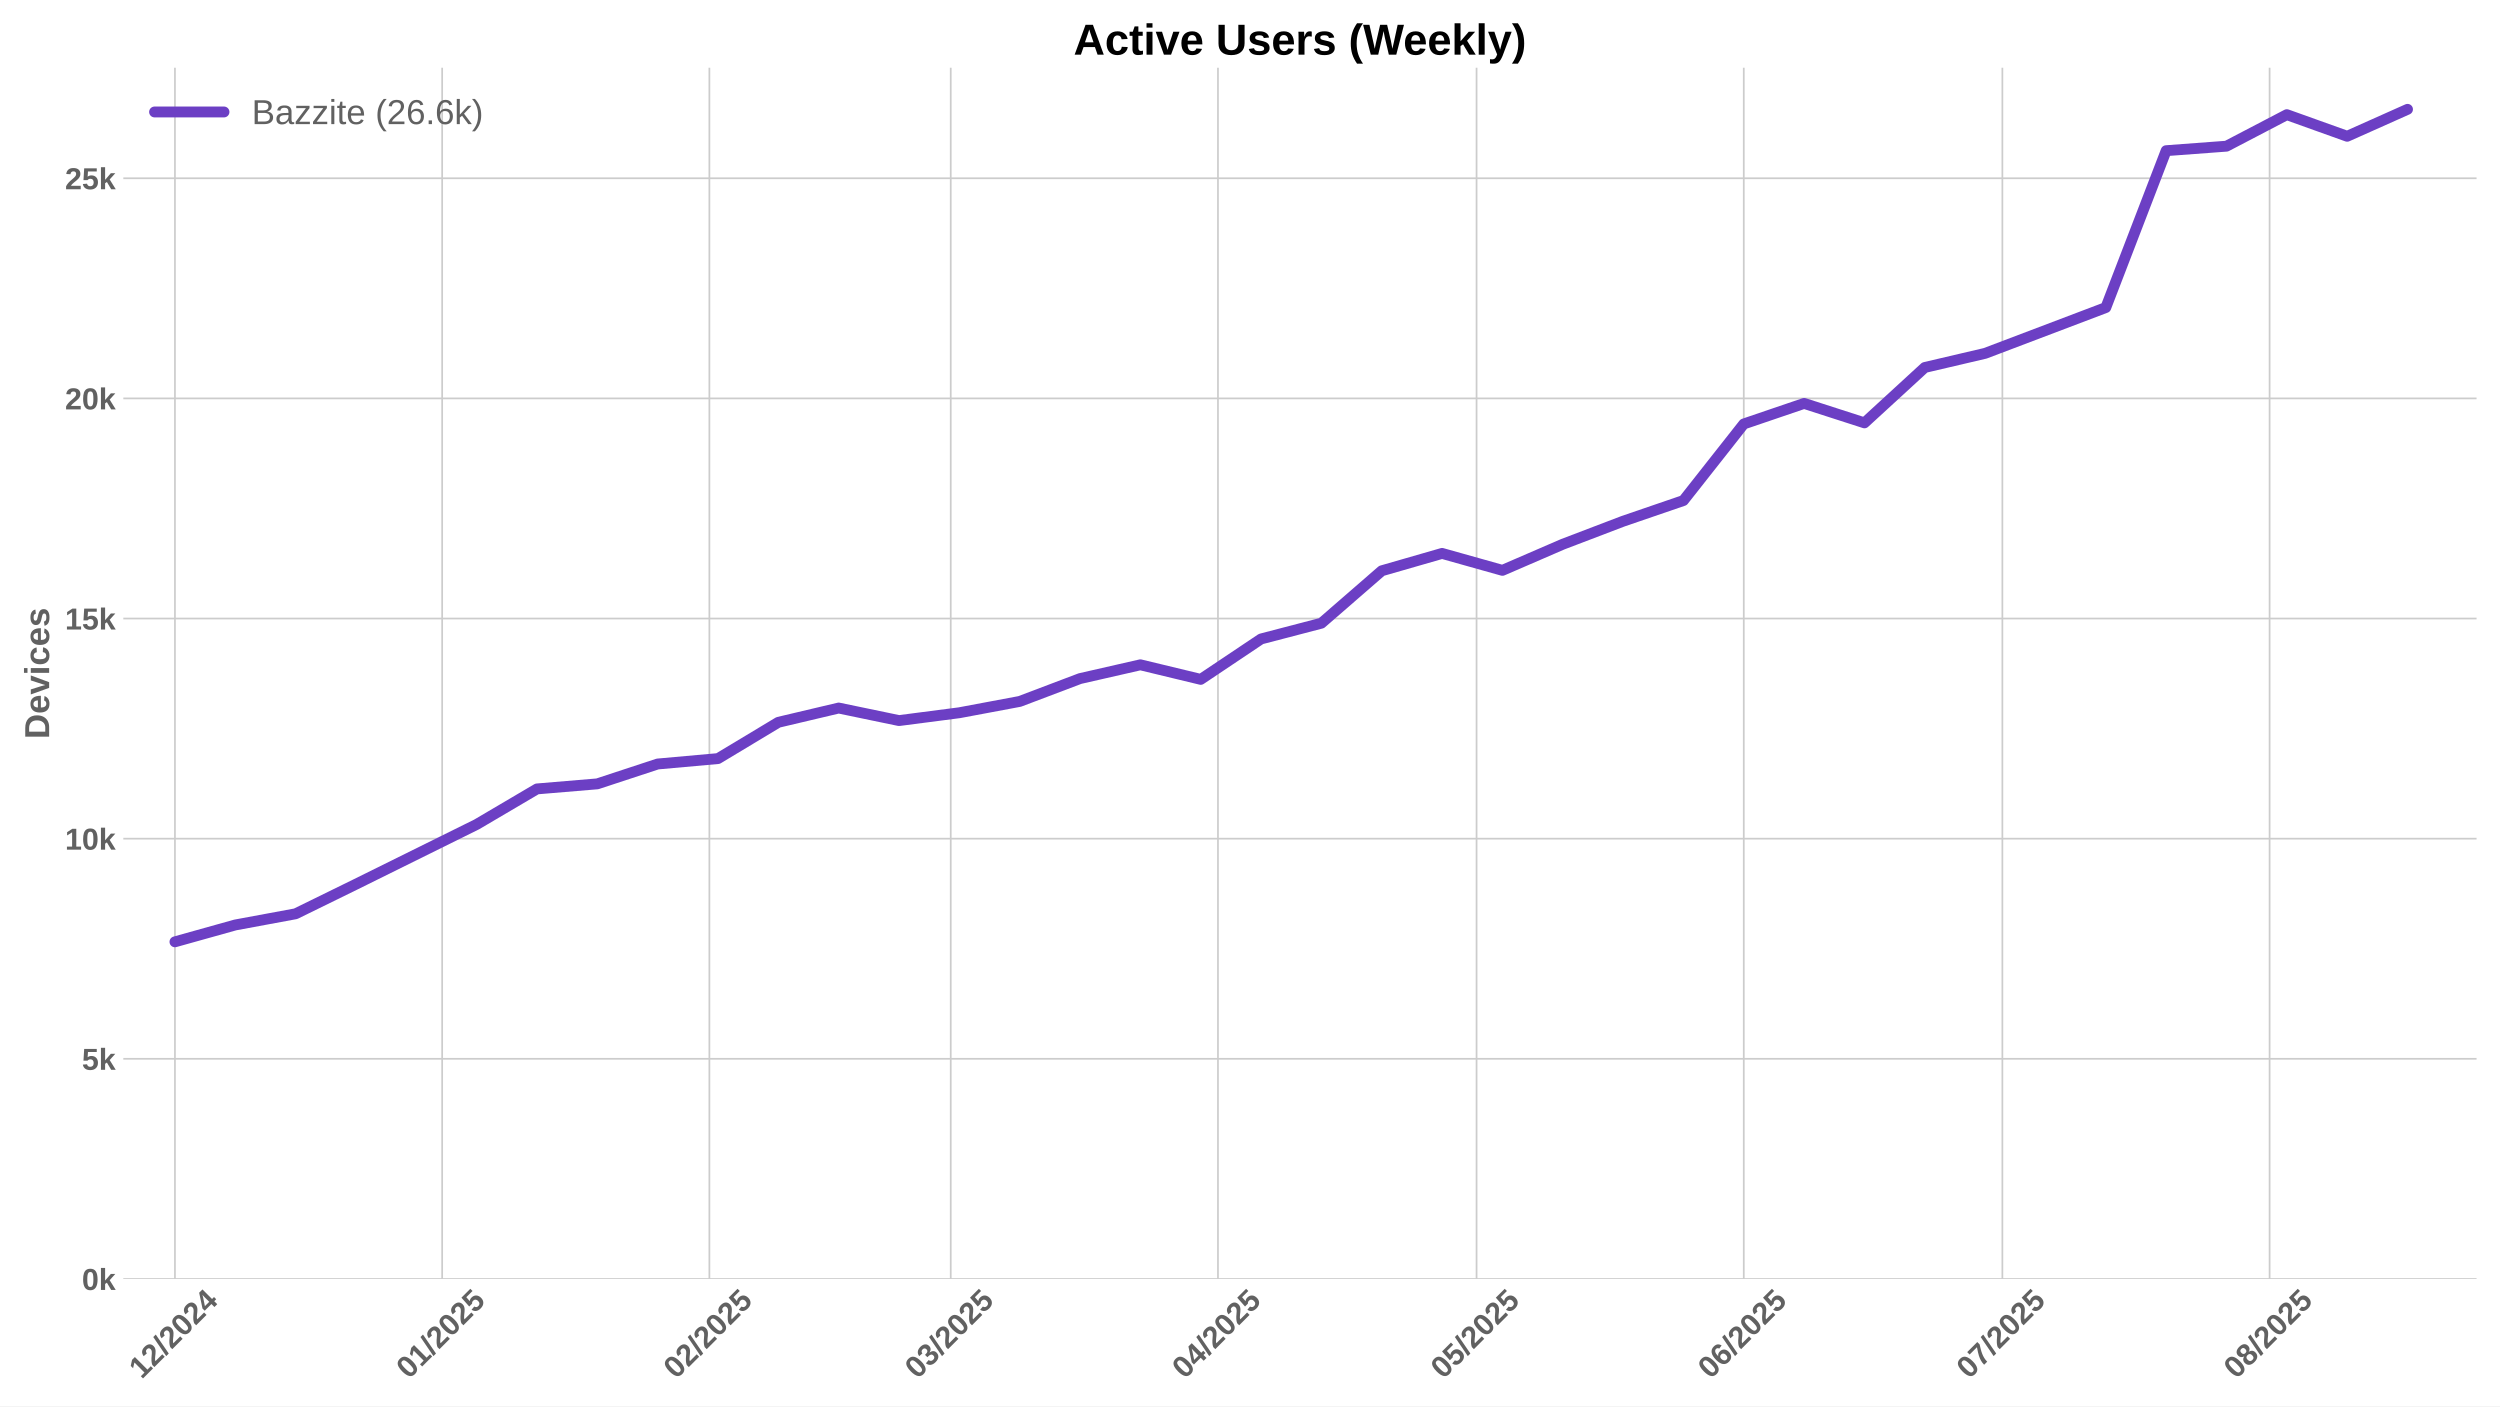
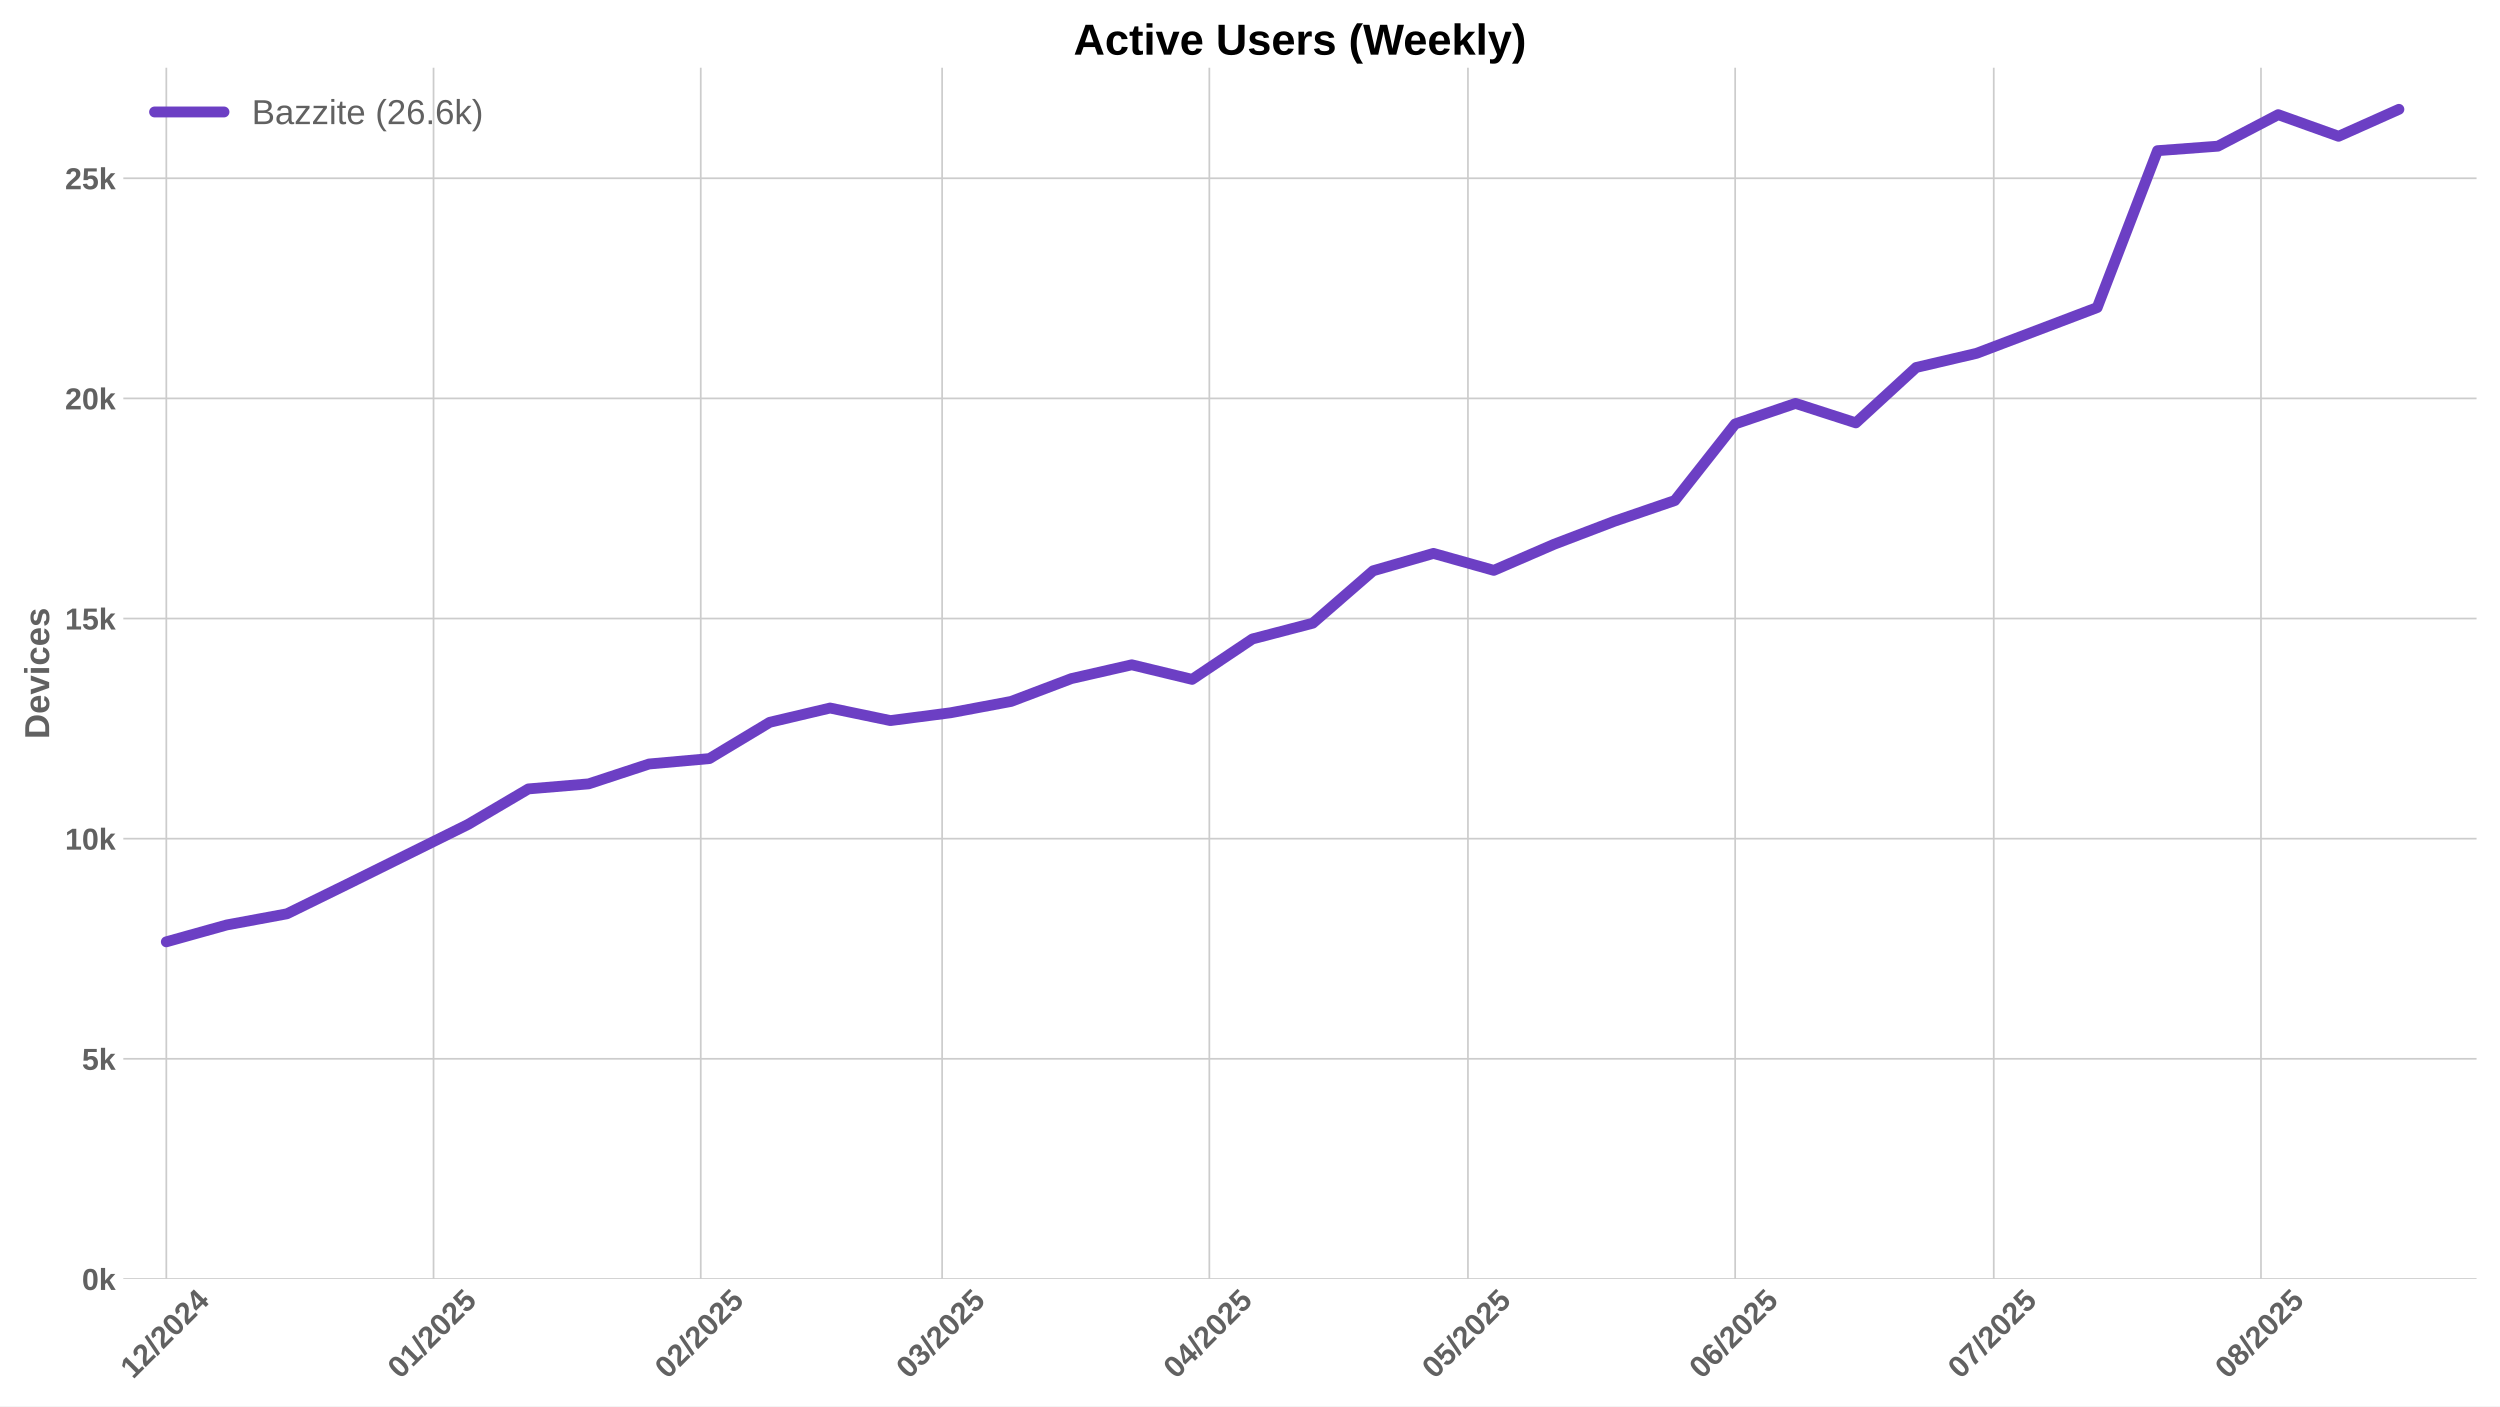
<svg xmlns="http://www.w3.org/2000/svg" xmlns:xlink="http://www.w3.org/1999/xlink" width="1152pt" height="648pt" viewBox="0 0 1152 648" version="1.1">
  <defs>
    <style type="text/css">*{stroke-linejoin: round; stroke-linecap: butt}</style>
  </defs>
  <g id="figure_1">
    <g id="patch_1">
      <path d="M 0 648  L 1152 648  L 1152 0  L 0 0  z " style="fill: #ffffff" />
    </g>
    <g id="axes_1">
      <g id="patch_2">
        <path d="M 56.82 589.343  L 1141.2 589.343  L 1141.2 31.2  L 56.82 31.2  z " style="fill: #ffffff" />
      </g>
      <g id="matplotlib.axis_1">
        <g id="xtick_1">
          <g id="line2d_1">
-             <path d="M 80.612 589.343  L 80.612 31.2  " clip-path="url(#p6576e1dc11)" style="fill: none; stroke: #cccccc; stroke-width: 0.8; stroke-linecap: round" />
+             <path d="M 76.641 589.343  L 76.641 31.2  " clip-path="url(#p0d2a411d3c)" style="fill: none; stroke: #cccccc; stroke-width: 0.8; stroke-linecap: round" />
          </g>
          <g id="line2d_2" />
          <g id="text_1">
-             <g style="fill: #616161" transform="translate(65.28189 635.7977) rotate(-45) scale(0.14 -0.14)">
+             <g style="fill: #616161" transform="translate(61.31068 635.7977) rotate(-45) scale(0.14 -0.14)">
              <defs>
                <path id="LiberationSans-Bold-31" d="M 403 0  L 403 653  L 1494 653  L 1494 3656  L 438 2997  L 438 3688  L 1541 4403  L 2372 4403  L 2372 653  L 3381 653  L 3381 0  L 403 0  z " transform="scale(0.015625)" />
                <path id="LiberationSans-Bold-32" d="M 222 0  L 222 609  Q 394 988 711 1347  Q 1028 1706 1509 2097  Q 1972 2472 2158 2715  Q 2344 2959 2344 3194  Q 2344 3769 1766 3769  Q 1484 3769 1336 3617  Q 1188 3466 1144 3163  L 259 3213  Q 334 3825 717 4147  Q 1100 4469 1759 4469  Q 2472 4469 2853 4144  Q 3234 3819 3234 3231  Q 3234 2922 3112 2672  Q 2991 2422 2800 2211  Q 2609 2000 2376 1815  Q 2144 1631 1925 1456  Q 1706 1281 1526 1103  Q 1347 925 1259 722  L 3303 722  L 3303 0  L 222 0  z " transform="scale(0.015625)" />
                <path id="LiberationSans-Bold-2f" d="M 63 -128  L 972 4638  L 1716 4638  L 822 -128  L 63 -128  z " transform="scale(0.015625)" />
                <path id="LiberationSans-Bold-30" d="M 3297 2203  Q 3297 1088 2914 512  Q 2531 -63 1766 -63  Q 253 -63 253 2203  Q 253 2994 418 3494  Q 584 3994 915 4231  Q 1247 4469 1791 4469  Q 2572 4469 2934 3903  Q 3297 3338 3297 2203  z M 2416 2203  Q 2416 2813 2356 3150  Q 2297 3488 2165 3634  Q 2034 3781 1784 3781  Q 1519 3781 1383 3632  Q 1247 3484 1189 3148  Q 1131 2813 1131 2203  Q 1131 1600 1192 1261  Q 1253 922 1386 775  Q 1519 628 1772 628  Q 2022 628 2158 783  Q 2294 938 2355 1278  Q 2416 1619 2416 2203  z " transform="scale(0.015625)" />
                <path id="LiberationSans-Bold-34" d="M 2938 897  L 2938 0  L 2100 0  L 2100 897  L 97 897  L 97 1556  L 1956 4403  L 2938 4403  L 2938 1550  L 3525 1550  L 3525 897  L 2938 897  z M 2100 2991  Q 2100 3159 2111 3356  Q 2122 3553 2128 3609  Q 2047 3434 1834 3103  L 813 1550  L 2100 1550  L 2100 2991  z " transform="scale(0.015625)" />
              </defs>
              <use xlink:href="#LiberationSans-Bold-31" />
              <use xlink:href="#LiberationSans-Bold-32" transform="translate(55.61523 0)" />
              <use xlink:href="#LiberationSans-Bold-2f" transform="translate(111.2305 0)" />
              <use xlink:href="#LiberationSans-Bold-32" transform="translate(139.0137 0)" />
              <use xlink:href="#LiberationSans-Bold-30" transform="translate(194.6289 0)" />
              <use xlink:href="#LiberationSans-Bold-32" transform="translate(250.2441 0)" />
              <use xlink:href="#LiberationSans-Bold-34" transform="translate(305.8594 0)" />
            </g>
          </g>
        </g>
        <g id="xtick_2">
          <g id="line2d_3">
-             <path d="M 203.747 589.343  L 203.747 31.2  " clip-path="url(#p6576e1dc11)" style="fill: none; stroke: #cccccc; stroke-width: 0.8; stroke-linecap: round" />
+             <path d="M 199.776 589.343  L 199.776 31.2  " clip-path="url(#p0d2a411d3c)" style="fill: none; stroke: #cccccc; stroke-width: 0.8; stroke-linecap: round" />
          </g>
          <g id="line2d_4" />
          <g id="text_2">
-             <g style="fill: #616161" transform="translate(188.4166 635.7977) rotate(-45) scale(0.14 -0.14)">
+             <g style="fill: #616161" transform="translate(184.4454 635.7977) rotate(-45) scale(0.14 -0.14)">
              <defs>
                <path id="LiberationSans-Bold-35" d="M 3381 1466  Q 3381 766 2945 351  Q 2509 -63 1750 -63  Q 1088 -63 689 235  Q 291 534 197 1100  L 1075 1172  Q 1144 891 1319 762  Q 1494 634 1759 634  Q 2088 634 2283 843  Q 2478 1053 2478 1447  Q 2478 1794 2293 2001  Q 2109 2209 1778 2209  Q 1413 2209 1181 1925  L 325 1925  L 478 4403  L 3125 4403  L 3125 3750  L 1275 3750  L 1203 2638  Q 1522 2919 2000 2919  Q 2628 2919 3004 2528  Q 3381 2138 3381 1466  z " transform="scale(0.015625)" />
              </defs>
              <use xlink:href="#LiberationSans-Bold-30" />
              <use xlink:href="#LiberationSans-Bold-31" transform="translate(55.61523 0)" />
              <use xlink:href="#LiberationSans-Bold-2f" transform="translate(111.2305 0)" />
              <use xlink:href="#LiberationSans-Bold-32" transform="translate(139.0137 0)" />
              <use xlink:href="#LiberationSans-Bold-30" transform="translate(194.6289 0)" />
              <use xlink:href="#LiberationSans-Bold-32" transform="translate(250.2441 0)" />
              <use xlink:href="#LiberationSans-Bold-35" transform="translate(305.8594 0)" />
            </g>
          </g>
        </g>
        <g id="xtick_3">
          <g id="line2d_5">
-             <path d="M 326.882 589.343  L 326.882 31.2  " clip-path="url(#p6576e1dc11)" style="fill: none; stroke: #cccccc; stroke-width: 0.8; stroke-linecap: round" />
+             <path d="M 322.91 589.343  L 322.91 31.2  " clip-path="url(#p0d2a411d3c)" style="fill: none; stroke: #cccccc; stroke-width: 0.8; stroke-linecap: round" />
          </g>
          <g id="line2d_6" />
          <g id="text_3">
-             <g style="fill: #616161" transform="translate(311.5513 635.7977) rotate(-45) scale(0.14 -0.14)">
+             <g style="fill: #616161" transform="translate(307.5801 635.7977) rotate(-45) scale(0.14 -0.14)">
              <use xlink:href="#LiberationSans-Bold-30" />
              <use xlink:href="#LiberationSans-Bold-32" transform="translate(55.61523 0)" />
              <use xlink:href="#LiberationSans-Bold-2f" transform="translate(111.2305 0)" />
              <use xlink:href="#LiberationSans-Bold-32" transform="translate(139.0137 0)" />
              <use xlink:href="#LiberationSans-Bold-30" transform="translate(194.6289 0)" />
              <use xlink:href="#LiberationSans-Bold-32" transform="translate(250.2441 0)" />
              <use xlink:href="#LiberationSans-Bold-35" transform="translate(305.8594 0)" />
            </g>
          </g>
        </g>
        <g id="xtick_4">
          <g id="line2d_7">
-             <path d="M 438.1 589.343  L 438.1 31.2  " clip-path="url(#p6576e1dc11)" style="fill: none; stroke: #cccccc; stroke-width: 0.8; stroke-linecap: round" />
+             <path d="M 434.129 589.343  L 434.129 31.2  " clip-path="url(#p0d2a411d3c)" style="fill: none; stroke: #cccccc; stroke-width: 0.8; stroke-linecap: round" />
          </g>
          <g id="line2d_8" />
          <g id="text_4">
-             <g style="fill: #616161" transform="translate(422.7698 635.7977) rotate(-45) scale(0.14 -0.14)">
+             <g style="fill: #616161" transform="translate(418.7986 635.7977) rotate(-45) scale(0.14 -0.14)">
              <defs>
                <path id="LiberationSans-Bold-33" d="M 3328 1222  Q 3328 603 2922 265  Q 2516 -72 1766 -72  Q 1056 -72 637 254  Q 219 581 147 1197  L 1041 1275  Q 1125 641 1763 641  Q 2078 641 2253 797  Q 2428 953 2428 1275  Q 2428 1569 2215 1725  Q 2003 1881 1584 1881  L 1278 1881  L 1278 2591  L 1566 2591  Q 1944 2591 2134 2745  Q 2325 2900 2325 3188  Q 2325 3459 2173 3614  Q 2022 3769 1731 3769  Q 1459 3769 1292 3619  Q 1125 3469 1100 3194  L 222 3256  Q 291 3825 694 4147  Q 1097 4469 1747 4469  Q 2438 4469 2827 4158  Q 3216 3847 3216 3297  Q 3216 2884 2973 2618  Q 2731 2353 2275 2266  L 2275 2253  Q 2781 2194 3054 1920  Q 3328 1647 3328 1222  z " transform="scale(0.015625)" />
              </defs>
              <use xlink:href="#LiberationSans-Bold-30" />
              <use xlink:href="#LiberationSans-Bold-33" transform="translate(55.61523 0)" />
              <use xlink:href="#LiberationSans-Bold-2f" transform="translate(111.2305 0)" />
              <use xlink:href="#LiberationSans-Bold-32" transform="translate(139.0137 0)" />
              <use xlink:href="#LiberationSans-Bold-30" transform="translate(194.6289 0)" />
              <use xlink:href="#LiberationSans-Bold-32" transform="translate(250.2441 0)" />
              <use xlink:href="#LiberationSans-Bold-35" transform="translate(305.8594 0)" />
            </g>
          </g>
        </g>
        <g id="xtick_5">
          <g id="line2d_9">
-             <path d="M 561.235 589.343  L 561.235 31.2  " clip-path="url(#p6576e1dc11)" style="fill: none; stroke: #cccccc; stroke-width: 0.8; stroke-linecap: round" />
+             <path d="M 557.264 589.343  L 557.264 31.2  " clip-path="url(#p0d2a411d3c)" style="fill: none; stroke: #cccccc; stroke-width: 0.8; stroke-linecap: round" />
          </g>
          <g id="line2d_10" />
          <g id="text_5">
-             <g style="fill: #616161" transform="translate(545.9045 635.7977) rotate(-45) scale(0.14 -0.14)">
+             <g style="fill: #616161" transform="translate(541.9333 635.7977) rotate(-45) scale(0.14 -0.14)">
              <use xlink:href="#LiberationSans-Bold-30" />
              <use xlink:href="#LiberationSans-Bold-34" transform="translate(55.61523 0)" />
              <use xlink:href="#LiberationSans-Bold-2f" transform="translate(111.2305 0)" />
              <use xlink:href="#LiberationSans-Bold-32" transform="translate(139.0137 0)" />
              <use xlink:href="#LiberationSans-Bold-30" transform="translate(194.6289 0)" />
              <use xlink:href="#LiberationSans-Bold-32" transform="translate(250.2441 0)" />
              <use xlink:href="#LiberationSans-Bold-35" transform="translate(305.8594 0)" />
            </g>
          </g>
        </g>
        <g id="xtick_6">
          <g id="line2d_11">
-             <path d="M 680.397 589.343  L 680.397 31.2  " clip-path="url(#p6576e1dc11)" style="fill: none; stroke: #cccccc; stroke-width: 0.8; stroke-linecap: round" />
+             <path d="M 676.426 589.343  L 676.426 31.2  " clip-path="url(#p0d2a411d3c)" style="fill: none; stroke: #cccccc; stroke-width: 0.8; stroke-linecap: round" />
          </g>
          <g id="line2d_12" />
          <g id="text_6">
-             <g style="fill: #616161" transform="translate(665.0672 635.7977) rotate(-45) scale(0.14 -0.14)">
+             <g style="fill: #616161" transform="translate(661.096 635.7977) rotate(-45) scale(0.14 -0.14)">
              <use xlink:href="#LiberationSans-Bold-30" />
              <use xlink:href="#LiberationSans-Bold-35" transform="translate(55.61523 0)" />
              <use xlink:href="#LiberationSans-Bold-2f" transform="translate(111.2305 0)" />
              <use xlink:href="#LiberationSans-Bold-32" transform="translate(139.0137 0)" />
              <use xlink:href="#LiberationSans-Bold-30" transform="translate(194.6289 0)" />
              <use xlink:href="#LiberationSans-Bold-32" transform="translate(250.2441 0)" />
              <use xlink:href="#LiberationSans-Bold-35" transform="translate(305.8594 0)" />
            </g>
          </g>
        </g>
        <g id="xtick_7">
          <g id="line2d_13">
-             <path d="M 803.532 589.343  L 803.532 31.2  " clip-path="url(#p6576e1dc11)" style="fill: none; stroke: #cccccc; stroke-width: 0.8; stroke-linecap: round" />
+             <path d="M 799.561 589.343  L 799.561 31.2  " clip-path="url(#p0d2a411d3c)" style="fill: none; stroke: #cccccc; stroke-width: 0.8; stroke-linecap: round" />
          </g>
          <g id="line2d_14" />
          <g id="text_7">
-             <g style="fill: #616161" transform="translate(788.2019 635.7977) rotate(-45) scale(0.14 -0.14)">
+             <g style="fill: #616161" transform="translate(784.2307 635.7977) rotate(-45) scale(0.14 -0.14)">
              <defs>
                <path id="LiberationSans-Bold-36" d="M 3328 1441  Q 3328 738 2934 337  Q 2541 -63 1847 -63  Q 1069 -63 651 482  Q 234 1028 234 2100  Q 234 3278 657 3873  Q 1081 4469 1869 4469  Q 2428 4469 2751 4222  Q 3075 3975 3209 3456  L 2381 3341  Q 2263 3775 1850 3775  Q 1497 3775 1295 3422  Q 1094 3069 1094 2350  Q 1234 2584 1484 2709  Q 1734 2834 2050 2834  Q 2641 2834 2984 2459  Q 3328 2084 3328 1441  z M 2447 1416  Q 2447 1791 2273 1989  Q 2100 2188 1797 2188  Q 1506 2188 1331 2002  Q 1156 1816 1156 1509  Q 1156 1125 1339 873  Q 1522 622 1819 622  Q 2116 622 2281 833  Q 2447 1044 2447 1416  z " transform="scale(0.015625)" />
              </defs>
              <use xlink:href="#LiberationSans-Bold-30" />
              <use xlink:href="#LiberationSans-Bold-36" transform="translate(55.61523 0)" />
              <use xlink:href="#LiberationSans-Bold-2f" transform="translate(111.2305 0)" />
              <use xlink:href="#LiberationSans-Bold-32" transform="translate(139.0137 0)" />
              <use xlink:href="#LiberationSans-Bold-30" transform="translate(194.6289 0)" />
              <use xlink:href="#LiberationSans-Bold-32" transform="translate(250.2441 0)" />
              <use xlink:href="#LiberationSans-Bold-35" transform="translate(305.8594 0)" />
            </g>
          </g>
        </g>
        <g id="xtick_8">
          <g id="line2d_15">
-             <path d="M 922.695 589.343  L 922.695 31.2  " clip-path="url(#p6576e1dc11)" style="fill: none; stroke: #cccccc; stroke-width: 0.8; stroke-linecap: round" />
+             <path d="M 918.724 589.343  L 918.724 31.2  " clip-path="url(#p0d2a411d3c)" style="fill: none; stroke: #cccccc; stroke-width: 0.8; stroke-linecap: round" />
          </g>
          <g id="line2d_16" />
          <g id="text_8">
-             <g style="fill: #616161" transform="translate(907.3645 635.7977) rotate(-45) scale(0.14 -0.14)">
+             <g style="fill: #616161" transform="translate(903.3933 635.7977) rotate(-45) scale(0.14 -0.14)">
              <defs>
                <path id="LiberationSans-Bold-37" d="M 3278 3706  Q 2981 3238 2717 2797  Q 2453 2356 2256 1911  Q 2059 1466 1945 995  Q 1831 525 1831 0  L 916 0  Q 916 550 1059 1064  Q 1203 1578 1475 2111  Q 1747 2644 2463 3681  L 275 3681  L 275 4403  L 3278 4403  L 3278 3706  z " transform="scale(0.015625)" />
              </defs>
              <use xlink:href="#LiberationSans-Bold-30" />
              <use xlink:href="#LiberationSans-Bold-37" transform="translate(55.61523 0)" />
              <use xlink:href="#LiberationSans-Bold-2f" transform="translate(111.2305 0)" />
              <use xlink:href="#LiberationSans-Bold-32" transform="translate(139.0137 0)" />
              <use xlink:href="#LiberationSans-Bold-30" transform="translate(194.6289 0)" />
              <use xlink:href="#LiberationSans-Bold-32" transform="translate(250.2441 0)" />
              <use xlink:href="#LiberationSans-Bold-35" transform="translate(305.8594 0)" />
            </g>
          </g>
        </g>
        <g id="xtick_9">
          <g id="line2d_17">
-             <path d="M 1045.83 589.343  L 1045.83 31.2  " clip-path="url(#p6576e1dc11)" style="fill: none; stroke: #cccccc; stroke-width: 0.8; stroke-linecap: round" />
+             <path d="M 1041.858 589.343  L 1041.858 31.2  " clip-path="url(#p0d2a411d3c)" style="fill: none; stroke: #cccccc; stroke-width: 0.8; stroke-linecap: round" />
          </g>
          <g id="line2d_18" />
          <g id="text_9">
-             <g style="fill: #616161" transform="translate(1030.499 635.7977) rotate(-45) scale(0.14 -0.14)">
+             <g style="fill: #616161" transform="translate(1026.528 635.7977) rotate(-45) scale(0.14 -0.14)">
              <defs>
                <path id="LiberationSans-Bold-38" d="M 3363 1241  Q 3363 622 2953 279  Q 2544 -63 1784 -63  Q 1031 -63 617 278  Q 203 619 203 1234  Q 203 1656 447 1945  Q 691 2234 1100 2303  L 1100 2316  Q 744 2394 525 2669  Q 306 2944 306 3303  Q 306 3844 689 4156  Q 1072 4469 1772 4469  Q 2488 4469 2870 4164  Q 3253 3859 3253 3297  Q 3253 2938 3036 2666  Q 2819 2394 2453 2322  L 2453 2309  Q 2878 2241 3120 1961  Q 3363 1681 3363 1241  z M 2350 3250  Q 2350 3563 2206 3708  Q 2063 3853 1772 3853  Q 1203 3853 1203 3250  Q 1203 2619 1778 2619  Q 2066 2619 2208 2766  Q 2350 2913 2350 3250  z M 2453 1313  Q 2453 2003 1766 2003  Q 1447 2003 1276 1822  Q 1106 1641 1106 1300  Q 1106 913 1275 734  Q 1444 556 1791 556  Q 2131 556 2292 734  Q 2453 913 2453 1313  z " transform="scale(0.015625)" />
              </defs>
              <use xlink:href="#LiberationSans-Bold-30" />
              <use xlink:href="#LiberationSans-Bold-38" transform="translate(55.61523 0)" />
              <use xlink:href="#LiberationSans-Bold-2f" transform="translate(111.2305 0)" />
              <use xlink:href="#LiberationSans-Bold-32" transform="translate(139.0137 0)" />
              <use xlink:href="#LiberationSans-Bold-30" transform="translate(194.6289 0)" />
              <use xlink:href="#LiberationSans-Bold-32" transform="translate(250.2441 0)" />
              <use xlink:href="#LiberationSans-Bold-35" transform="translate(305.8594 0)" />
            </g>
          </g>
        </g>
      </g>
      <g id="matplotlib.axis_2">
        <g id="ytick_1">
          <g id="line2d_19">
-             <path d="M 56.82 589.343  L 1141.2 589.343  " clip-path="url(#p6576e1dc11)" style="fill: none; stroke: #cccccc; stroke-width: 0.8; stroke-linecap: round" />
+             <path d="M 56.82 589.343  L 1141.2 589.343  " clip-path="url(#p0d2a411d3c)" style="fill: none; stroke: #cccccc; stroke-width: 0.8; stroke-linecap: round" />
          </g>
          <g id="line2d_20" />
          <g id="text_10">
            <g style="fill: #616161" transform="translate(37.74938 594.416) scale(0.14 -0.14)">
              <defs>
                <path id="LiberationSans-Bold-6b" d="M 2606 0  L 1703 1531  L 1325 1269  L 1325 0  L 447 0  L 447 4638  L 1325 4638  L 1325 1981  L 2531 3381  L 3475 3381  L 2288 2063  L 3566 0  L 2606 0  z " transform="scale(0.015625)" />
              </defs>
              <use xlink:href="#LiberationSans-Bold-30" />
              <use xlink:href="#LiberationSans-Bold-6b" transform="translate(55.61523 0)" />
            </g>
          </g>
        </g>
        <g id="ytick_2">
          <g id="line2d_21">
-             <path d="M 56.82 487.901  L 1141.2 487.901  " clip-path="url(#p6576e1dc11)" style="fill: none; stroke: #cccccc; stroke-width: 0.8; stroke-linecap: round" />
+             <path d="M 56.82 487.901  L 1141.2 487.901  " clip-path="url(#p0d2a411d3c)" style="fill: none; stroke: #cccccc; stroke-width: 0.8; stroke-linecap: round" />
          </g>
          <g id="line2d_22" />
          <g id="text_11">
            <g style="fill: #616161" transform="translate(37.74938 492.9738) scale(0.14 -0.14)">
              <use xlink:href="#LiberationSans-Bold-35" />
              <use xlink:href="#LiberationSans-Bold-6b" transform="translate(55.61523 0)" />
            </g>
          </g>
        </g>
        <g id="ytick_3">
          <g id="line2d_23">
-             <path d="M 56.82 386.459  L 1141.2 386.459  " clip-path="url(#p6576e1dc11)" style="fill: none; stroke: #cccccc; stroke-width: 0.8; stroke-linecap: round" />
+             <path d="M 56.82 386.459  L 1141.2 386.459  " clip-path="url(#p0d2a411d3c)" style="fill: none; stroke: #cccccc; stroke-width: 0.8; stroke-linecap: round" />
          </g>
          <g id="line2d_24" />
          <g id="text_12">
            <g style="fill: #616161" transform="translate(29.96406 391.5316) scale(0.14 -0.14)">
              <use xlink:href="#LiberationSans-Bold-31" />
              <use xlink:href="#LiberationSans-Bold-30" transform="translate(55.61523 0)" />
              <use xlink:href="#LiberationSans-Bold-6b" transform="translate(111.2305 0)" />
            </g>
          </g>
        </g>
        <g id="ytick_4">
          <g id="line2d_25">
-             <path d="M 56.82 285.017  L 1141.2 285.017  " clip-path="url(#p6576e1dc11)" style="fill: none; stroke: #cccccc; stroke-width: 0.8; stroke-linecap: round" />
+             <path d="M 56.82 285.017  L 1141.2 285.017  " clip-path="url(#p0d2a411d3c)" style="fill: none; stroke: #cccccc; stroke-width: 0.8; stroke-linecap: round" />
          </g>
          <g id="line2d_26" />
          <g id="text_13">
            <g style="fill: #616161" transform="translate(29.96406 290.0894) scale(0.14 -0.14)">
              <use xlink:href="#LiberationSans-Bold-31" />
              <use xlink:href="#LiberationSans-Bold-35" transform="translate(55.61523 0)" />
              <use xlink:href="#LiberationSans-Bold-6b" transform="translate(111.2305 0)" />
            </g>
          </g>
        </g>
        <g id="ytick_5">
          <g id="line2d_27">
-             <path d="M 56.82 183.574  L 1141.2 183.574  " clip-path="url(#p6576e1dc11)" style="fill: none; stroke: #cccccc; stroke-width: 0.8; stroke-linecap: round" />
+             <path d="M 56.82 183.574  L 1141.2 183.574  " clip-path="url(#p0d2a411d3c)" style="fill: none; stroke: #cccccc; stroke-width: 0.8; stroke-linecap: round" />
          </g>
          <g id="line2d_28" />
          <g id="text_14">
            <g style="fill: #616161" transform="translate(29.96406 188.6471) scale(0.14 -0.14)">
              <use xlink:href="#LiberationSans-Bold-32" />
              <use xlink:href="#LiberationSans-Bold-30" transform="translate(55.61523 0)" />
              <use xlink:href="#LiberationSans-Bold-6b" transform="translate(111.2305 0)" />
            </g>
          </g>
        </g>
        <g id="ytick_6">
          <g id="line2d_29">
-             <path d="M 56.82 82.132  L 1141.2 82.132  " clip-path="url(#p6576e1dc11)" style="fill: none; stroke: #cccccc; stroke-width: 0.8; stroke-linecap: round" />
+             <path d="M 56.82 82.132  L 1141.2 82.132  " clip-path="url(#p0d2a411d3c)" style="fill: none; stroke: #cccccc; stroke-width: 0.8; stroke-linecap: round" />
          </g>
          <g id="line2d_30" />
          <g id="text_15">
            <g style="fill: #616161" transform="translate(29.96406 87.20492) scale(0.14 -0.14)">
              <use xlink:href="#LiberationSans-Bold-32" />
              <use xlink:href="#LiberationSans-Bold-35" transform="translate(55.61523 0)" />
              <use xlink:href="#LiberationSans-Bold-6b" transform="translate(111.2305 0)" />
            </g>
          </g>
        </g>
        <g id="text_16">
          <g style="fill: #616161" transform="translate(22.64406 340.5153) rotate(-90) scale(0.16 -0.16)">
            <defs>
              <path id="LiberationSans-Bold-44" d="M 4353 2234  Q 4353 1553 4086 1045  Q 3819 538 3330 269  Q 2841 0 2209 0  L 428 0  L 428 4403  L 2022 4403  Q 3134 4403 3743 3842  Q 4353 3281 4353 2234  z M 3425 2234  Q 3425 2944 3056 3317  Q 2688 3691 2003 3691  L 1350 3691  L 1350 713  L 2131 713  Q 2725 713 3075 1122  Q 3425 1531 3425 2234  z " transform="scale(0.015625)" />
              <path id="LiberationSans-Bold-65" d="M 1831 -63  Q 1069 -63 659 389  Q 250 841 250 1706  Q 250 2544 665 2994  Q 1081 3444 1844 3444  Q 2572 3444 2956 2961  Q 3341 2478 3341 1547  L 3341 1522  L 1172 1522  Q 1172 1028 1355 776  Q 1538 525 1875 525  Q 2341 525 2463 928  L 3291 856  Q 2931 -63 1831 -63  z M 1831 2891  Q 1522 2891 1355 2675  Q 1188 2459 1178 2072  L 2491 2072  Q 2466 2481 2294 2686  Q 2122 2891 1831 2891  z " transform="scale(0.015625)" />
              <path id="LiberationSans-Bold-76" d="M 2284 0  L 1234 0  L 25 3381  L 953 3381  L 1544 1491  Q 1591 1334 1766 709  Q 1797 838 1894 1159  Q 1991 1481 2613 3381  L 3531 3381  L 2284 0  z " transform="scale(0.015625)" />
              <path id="LiberationSans-Bold-69" d="M 447 3991  L 447 4638  L 1325 4638  L 1325 3991  L 447 3991  z M 447 0  L 447 3381  L 1325 3381  L 1325 0  L 447 0  z " transform="scale(0.015625)" />
              <path id="LiberationSans-Bold-63" d="M 1856 -63  Q 1088 -63 669 395  Q 250 853 250 1672  Q 250 2509 672 2976  Q 1094 3444 1869 3444  Q 2466 3444 2856 3144  Q 3247 2844 3347 2316  L 2463 2272  Q 2425 2531 2275 2686  Q 2125 2841 1850 2841  Q 1172 2841 1172 1706  Q 1172 538 1863 538  Q 2113 538 2281 695  Q 2450 853 2491 1166  L 3372 1125  Q 3325 778 3123 506  Q 2922 234 2594 85  Q 2266 -63 1856 -63  z " transform="scale(0.015625)" />
              <path id="LiberationSans-Bold-73" d="M 3297 988  Q 3297 497 2895 217  Q 2494 -63 1784 -63  Q 1088 -63 717 157  Q 347 378 225 844  L 997 959  Q 1063 719 1223 619  Q 1384 519 1784 519  Q 2153 519 2322 612  Q 2491 706 2491 906  Q 2491 1069 2355 1164  Q 2219 1259 1894 1325  Q 1150 1472 890 1598  Q 631 1725 495 1926  Q 359 2128 359 2422  Q 359 2906 732 3176  Q 1106 3447 1791 3447  Q 2394 3447 2761 3212  Q 3128 2978 3219 2534  L 2441 2453  Q 2403 2659 2256 2761  Q 2109 2863 1791 2863  Q 1478 2863 1322 2783  Q 1166 2703 1166 2516  Q 1166 2369 1286 2283  Q 1406 2197 1691 2141  Q 2088 2059 2395 1973  Q 2703 1888 2889 1769  Q 3075 1650 3186 1464  Q 3297 1278 3297 988  z " transform="scale(0.015625)" />
            </defs>
            <use xlink:href="#LiberationSans-Bold-44" />
            <use xlink:href="#LiberationSans-Bold-65" transform="translate(72.2168 0)" />
            <use xlink:href="#LiberationSans-Bold-76" transform="translate(127.832 0)" />
            <use xlink:href="#LiberationSans-Bold-69" transform="translate(183.4473 0)" />
            <use xlink:href="#LiberationSans-Bold-63" transform="translate(211.2305 0)" />
            <use xlink:href="#LiberationSans-Bold-65" transform="translate(266.8457 0)" />
            <use xlink:href="#LiberationSans-Bold-73" transform="translate(322.4609 0)" />
          </g>
        </g>
      </g>
      <g id="line2d_31">
-         <path d="M 80.612 433.995  L 108.417 426.224  L 136.221 421.071  L 164.026 407.437  L 219.635 379.906  L 247.44 363.533  L 275.244 361.2  L 303.049 352.05  L 330.854 349.554  L 358.658 332.836  L 386.463 326.263  L 414.268 332.045  L 442.072 328.434  L 469.877 323.22  L 497.681 312.69  L 525.486 306.34  L 553.291 313.055  L 581.095 294.43  L 608.9 287.167  L 636.704 263.024  L 664.509 255.01  L 692.314 262.821  L 720.118 250.79  L 747.923 240.179  L 775.728 230.644  L 803.532 195.362  L 831.337 185.887  L 859.141 194.855  L 886.946 169.332  L 914.751 162.819  L 970.36 141.719  L 998.164 69.432  L 1025.969 67.362  L 1053.774 52.836  L 1081.578 62.797  L 1109.383 50.381  " clip-path="url(#p6576e1dc11)" style="fill: none; stroke: #6c3fc4; stroke-width: 5; stroke-linecap: round" />
+         <path d="M 76.641 433.995  L 104.446 426.224  L 132.25 421.071  L 160.055 407.437  L 215.664 379.906  L 243.469 363.533  L 271.273 361.2  L 299.078 352.05  L 326.883 349.554  L 354.687 332.836  L 382.492 326.263  L 410.296 332.045  L 438.101 328.434  L 465.906 323.22  L 493.71 312.69  L 521.515 306.34  L 549.319 313.055  L 577.124 294.43  L 604.929 287.167  L 632.733 263.024  L 660.538 255.01  L 688.343 262.821  L 716.147 250.79  L 743.952 240.179  L 771.756 230.644  L 799.561 195.362  L 827.366 185.887  L 855.17 194.855  L 882.975 169.332  L 910.779 162.819  L 966.389 141.719  L 994.193 69.432  L 1021.998 67.362  L 1049.803 52.836  L 1077.607 62.797  L 1105.412 50.381  " clip-path="url(#p0d2a411d3c)" style="fill: none; stroke: #6c3fc4; stroke-width: 5; stroke-linecap: round" />
      </g>
      <g id="patch_3">
        <path d="M 56.82 589.343  L 56.82 31.2  " style="fill: none" />
      </g>
      <g id="patch_4">
        <path d="M 1141.2 589.343  L 1141.2 31.2  " style="fill: none" />
      </g>
      <g id="patch_5">
        <path d="M 56.82 589.343  L 1141.2 589.343  " style="fill: none" />
      </g>
      <g id="patch_6">
        <path d="M 56.82 31.2  L 1141.2 31.2  " style="fill: none" />
      </g>
      <g id="text_17">
        <g transform="translate(494.6991 25.2) scale(0.2 -0.2)">
          <defs>
            <path id="LiberationSans-Bold-41" d="M 3541 0  L 3150 1125  L 1472 1125  L 1081 0  L 159 0  L 1766 4403  L 2853 4403  L 4453 0  L 3541 0  z M 2309 3725  L 2291 3656  Q 2259 3544 2215 3400  Q 2172 3256 1678 1819  L 2944 1819  L 2509 3084  L 2375 3509  L 2309 3725  z " transform="scale(0.015625)" />
            <path id="LiberationSans-Bold-74" d="M 1313 -56  Q 925 -56 715 155  Q 506 366 506 794  L 506 2788  L 78 2788  L 78 3381  L 550 3381  L 825 4175  L 1375 4175  L 1375 3381  L 2016 3381  L 2016 2788  L 1375 2788  L 1375 1031  Q 1375 784 1469 667  Q 1563 550 1759 550  Q 1863 550 2053 594  L 2053 50  Q 1728 -56 1313 -56  z " transform="scale(0.015625)" />
            <path id="LiberationSans-Bold-20" transform="scale(0.015625)" />
            <path id="LiberationSans-Bold-55" d="M 2259 -63  Q 1350 -63 867 381  Q 384 825 384 1650  L 384 4403  L 1306 4403  L 1306 1722  Q 1306 1200 1554 929  Q 1803 659 2284 659  Q 2778 659 3043 942  Q 3309 1225 3309 1753  L 3309 4403  L 4231 4403  L 4231 1697  Q 4231 859 3714 398  Q 3197 -63 2259 -63  z " transform="scale(0.015625)" />
            <path id="LiberationSans-Bold-72" d="M 447 0  L 447 2588  Q 447 2866 439 3052  Q 431 3238 422 3381  L 1259 3381  Q 1269 3325 1284 3039  Q 1300 2753 1300 2659  L 1313 2659  Q 1441 3016 1541 3161  Q 1641 3306 1778 3376  Q 1916 3447 2122 3447  Q 2291 3447 2394 3400  L 2394 2666  Q 2181 2713 2019 2713  Q 1691 2713 1508 2447  Q 1325 2181 1325 1659  L 1325 0  L 447 0  z " transform="scale(0.015625)" />
            <path id="LiberationSans-Bold-28" d="M 1247 -1328  Q 756 -622 537 81  Q 319 784 319 1659  Q 319 2531 537 3232  Q 756 3934 1247 4638  L 2125 4638  Q 1631 3925 1407 3219  Q 1184 2513 1184 1656  Q 1184 803 1406 101  Q 1628 -600 2125 -1328  L 1247 -1328  z " transform="scale(0.015625)" />
            <path id="LiberationSans-Bold-57" d="M 4897 0  L 3803 0  L 3206 2547  Q 3097 2997 3022 3488  Q 2947 3078 2900 2864  Q 2853 2650 2234 0  L 1141 0  L 6 4403  L 941 4403  L 1578 1559  L 1722 872  Q 1809 1306 1892 1701  Q 1975 2097 2516 4403  L 3547 4403  L 4103 2059  Q 4169 1797 4325 872  L 4403 1234  L 4569 1953  L 5100 4403  L 6034 4403  L 4897 0  z " transform="scale(0.015625)" />
            <path id="LiberationSans-Bold-6c" d="M 447 0  L 447 4638  L 1325 4638  L 1325 0  L 447 0  z " transform="scale(0.015625)" />
            <path id="LiberationSans-Bold-79" d="M 884 -1328  Q 569 -1328 331 -1288  L 331 -663  Q 497 -688 634 -688  Q 822 -688 945 -628  Q 1069 -569 1167 -431  Q 1266 -294 1388 34  L 50 3381  L 978 3381  L 1509 1797  Q 1634 1456 1825 753  L 1903 1050  L 2106 1784  L 2606 3381  L 3525 3381  L 2188 -178  Q 1919 -828 1630 -1078  Q 1341 -1328 884 -1328  z " transform="scale(0.015625)" />
            <path id="LiberationSans-Bold-29" d="M 6 -1328  Q 506 -597 726 101  Q 947 800 947 1656  Q 947 2516 722 3223  Q 497 3931 6 4638  L 884 4638  Q 1378 3928 1595 3225  Q 1813 2522 1813 1659  Q 1813 791 1595 87  Q 1378 -616 884 -1328  L 6 -1328  z " transform="scale(0.015625)" />
          </defs>
          <use xlink:href="#LiberationSans-Bold-41" />
          <use xlink:href="#LiberationSans-Bold-63" transform="translate(72.2168 0)" />
          <use xlink:href="#LiberationSans-Bold-74" transform="translate(127.832 0)" />
          <use xlink:href="#LiberationSans-Bold-69" transform="translate(161.1328 0)" />
          <use xlink:href="#LiberationSans-Bold-76" transform="translate(188.916 0)" />
          <use xlink:href="#LiberationSans-Bold-65" transform="translate(244.5312 0)" />
          <use xlink:href="#LiberationSans-Bold-20" transform="translate(300.1465 0)" />
          <use xlink:href="#LiberationSans-Bold-55" transform="translate(327.9297 0)" />
          <use xlink:href="#LiberationSans-Bold-73" transform="translate(400.1465 0)" />
          <use xlink:href="#LiberationSans-Bold-65" transform="translate(455.7617 0)" />
          <use xlink:href="#LiberationSans-Bold-72" transform="translate(511.377 0)" />
          <use xlink:href="#LiberationSans-Bold-73" transform="translate(550.293 0)" />
          <use xlink:href="#LiberationSans-Bold-20" transform="translate(605.9082 0)" />
          <use xlink:href="#LiberationSans-Bold-28" transform="translate(633.6914 0)" />
          <use xlink:href="#LiberationSans-Bold-57" transform="translate(666.9922 0)" />
          <use xlink:href="#LiberationSans-Bold-65" transform="translate(759.627 0)" />
          <use xlink:href="#LiberationSans-Bold-65" transform="translate(815.2422 0)" />
          <use xlink:href="#LiberationSans-Bold-6b" transform="translate(870.8574 0)" />
          <use xlink:href="#LiberationSans-Bold-6c" transform="translate(926.4727 0)" />
          <use xlink:href="#LiberationSans-Bold-79" transform="translate(954.2559 0)" />
          <use xlink:href="#LiberationSans-Bold-29" transform="translate(1009.871 0)" />
        </g>
      </g>
      <g id="legend_1">
        <g id="line2d_32">
          <path d="M 71.22 51.595  L 87.22 51.595  L 103.22 51.595  " style="fill: none; stroke: #6c3fc4; stroke-width: 5; stroke-linecap: round" />
        </g>
        <g id="text_18">
          <g style="fill: #616161" transform="translate(116.02 57.195) scale(0.16 -0.16)">
            <defs>
              <path id="LiberationSans-42" d="M 3931 1241  Q 3931 653 3503 326  Q 3075 0 2313 0  L 525 0  L 525 4403  L 2125 4403  Q 3675 4403 3675 3334  Q 3675 2944 3456 2678  Q 3238 2413 2838 2322  Q 3363 2259 3647 1970  Q 3931 1681 3931 1241  z M 3075 3263  Q 3075 3619 2831 3772  Q 2588 3925 2125 3925  L 1122 3925  L 1122 2531  L 2125 2531  Q 2603 2531 2839 2711  Q 3075 2891 3075 3263  z M 3328 1288  Q 3328 2066 2234 2066  L 1122 2066  L 1122 478  L 2281 478  Q 2828 478 3078 681  Q 3328 884 3328 1288  z " transform="scale(0.015625)" />
              <path id="LiberationSans-61" d="M 1294 -63  Q 784 -63 528 206  Q 272 475 272 944  Q 272 1469 617 1750  Q 963 2031 1731 2050  L 2491 2063  L 2491 2247  Q 2491 2659 2316 2837  Q 2141 3016 1766 3016  Q 1388 3016 1216 2887  Q 1044 2759 1009 2478  L 422 2531  Q 566 3444 1778 3444  Q 2416 3444 2737 3151  Q 3059 2859 3059 2306  L 3059 850  Q 3059 600 3125 473  Q 3191 347 3375 347  Q 3456 347 3559 369  L 3559 19  Q 3347 -31 3125 -31  Q 2813 -31 2670 133  Q 2528 297 2509 647  L 2491 647  Q 2275 259 1989 98  Q 1703 -63 1294 -63  z M 1422 359  Q 1731 359 1972 500  Q 2213 641 2352 886  Q 2491 1131 2491 1391  L 2491 1669  L 1875 1656  Q 1478 1650 1273 1575  Q 1069 1500 959 1344  Q 850 1188 850 934  Q 850 659 998 509  Q 1147 359 1422 359  z " transform="scale(0.015625)" />
              <path id="LiberationSans-7a" d="M 259 0  L 259 428  L 2150 2947  L 366 2947  L 366 3381  L 2816 3381  L 2816 2953  L 922 434  L 2881 434  L 2881 0  L 259 0  z " transform="scale(0.015625)" />
              <path id="LiberationSans-69" d="M 428 4100  L 428 4638  L 991 4638  L 991 4100  L 428 4100  z M 428 0  L 428 3381  L 991 3381  L 991 0  L 428 0  z " transform="scale(0.015625)" />
              <path id="LiberationSans-74" d="M 1731 25  Q 1453 -50 1163 -50  Q 488 -50 488 716  L 488 2972  L 97 2972  L 97 3381  L 509 3381  L 675 4138  L 1050 4138  L 1050 3381  L 1675 3381  L 1675 2972  L 1050 2972  L 1050 838  Q 1050 594 1129 495  Q 1209 397 1406 397  Q 1519 397 1731 441  L 1731 25  z " transform="scale(0.015625)" />
              <path id="LiberationSans-65" d="M 863 1572  Q 863 991 1103 675  Q 1344 359 1806 359  Q 2172 359 2392 506  Q 2613 653 2691 878  L 3184 738  Q 2881 -63 1806 -63  Q 1056 -63 664 384  Q 272 831 272 1713  Q 272 2550 664 2997  Q 1056 3444 1784 3444  Q 3275 3444 3275 1647  L 3275 1572  L 863 1572  z M 2694 2003  Q 2647 2538 2422 2783  Q 2197 3028 1775 3028  Q 1366 3028 1127 2754  Q 888 2481 869 2003  L 2694 2003  z " transform="scale(0.015625)" />
              <path id="LiberationSans-20" transform="scale(0.015625)" />
              <path id="LiberationSans-28" d="M 397 1663  Q 397 2566 680 3284  Q 963 4003 1550 4638  L 2094 4638  Q 1509 3988 1236 3256  Q 963 2525 963 1656  Q 963 791 1233 62  Q 1503 -666 2094 -1325  L 1550 -1325  Q 959 -688 678 32  Q 397 753 397 1650  L 397 1663  z " transform="scale(0.015625)" />
              <path id="LiberationSans-32" d="M 322 0  L 322 397  Q 481 763 711 1042  Q 941 1322 1194 1548  Q 1447 1775 1695 1969  Q 1944 2163 2144 2356  Q 2344 2550 2467 2762  Q 2591 2975 2591 3244  Q 2591 3606 2378 3806  Q 2166 4006 1788 4006  Q 1428 4006 1195 3811  Q 963 3616 922 3263  L 347 3316  Q 409 3844 795 4156  Q 1181 4469 1788 4469  Q 2453 4469 2811 4155  Q 3169 3841 3169 3263  Q 3169 3006 3051 2753  Q 2934 2500 2703 2247  Q 2472 1994 1819 1463  Q 1459 1169 1246 933  Q 1034 697 941 478  L 3238 478  L 3238 0  L 322 0  z " transform="scale(0.015625)" />
              <path id="LiberationSans-36" d="M 3278 1441  Q 3278 744 2900 340  Q 2522 -63 1856 -63  Q 1113 -63 719 490  Q 325 1044 325 2100  Q 325 3244 734 3856  Q 1144 4469 1900 4469  Q 2897 4469 3156 3572  L 2619 3475  Q 2453 4013 1894 4013  Q 1413 4013 1148 3564  Q 884 3116 884 2266  Q 1038 2550 1316 2698  Q 1594 2847 1953 2847  Q 2563 2847 2920 2465  Q 3278 2084 3278 1441  z M 2706 1416  Q 2706 1894 2472 2153  Q 2238 2413 1819 2413  Q 1425 2413 1183 2183  Q 941 1953 941 1550  Q 941 1041 1192 716  Q 1444 391 1838 391  Q 2244 391 2475 664  Q 2706 938 2706 1416  z " transform="scale(0.015625)" />
              <path id="LiberationSans-2e" d="M 584 0  L 584 684  L 1194 684  L 1194 0  L 584 0  z " transform="scale(0.015625)" />
              <path id="LiberationSans-6b" d="M 2550 0  L 1406 1544  L 994 1203  L 994 0  L 431 0  L 431 4638  L 994 4638  L 994 1741  L 2478 3381  L 3138 3381  L 1766 1928  L 3209 0  L 2550 0  z " transform="scale(0.015625)" />
              <path id="LiberationSans-29" d="M 1734 1650  Q 1734 747 1451 28  Q 1169 -691 581 -1325  L 38 -1325  Q 625 -669 897 57  Q 1169 784 1169 1656  Q 1169 2528 895 3256  Q 622 3984 38 4638  L 581 4638  Q 1172 4000 1453 3279  Q 1734 2559 1734 1663  L 1734 1650  z " transform="scale(0.015625)" />
            </defs>
            <use xlink:href="#LiberationSans-42" />
            <use xlink:href="#LiberationSans-61" transform="translate(66.69922 0)" />
            <use xlink:href="#LiberationSans-7a" transform="translate(122.3145 0)" />
            <use xlink:href="#LiberationSans-7a" transform="translate(172.3145 0)" />
            <use xlink:href="#LiberationSans-69" transform="translate(222.3145 0)" />
            <use xlink:href="#LiberationSans-74" transform="translate(244.5312 0)" />
            <use xlink:href="#LiberationSans-65" transform="translate(272.3145 0)" />
            <use xlink:href="#LiberationSans-20" transform="translate(327.9297 0)" />
            <use xlink:href="#LiberationSans-28" transform="translate(355.7129 0)" />
            <use xlink:href="#LiberationSans-32" transform="translate(389.0137 0)" />
            <use xlink:href="#LiberationSans-36" transform="translate(444.6289 0)" />
            <use xlink:href="#LiberationSans-2e" transform="translate(500.2441 0)" />
            <use xlink:href="#LiberationSans-36" transform="translate(528.0273 0)" />
            <use xlink:href="#LiberationSans-6b" transform="translate(583.6426 0)" />
            <use xlink:href="#LiberationSans-29" transform="translate(633.6426 0)" />
          </g>
        </g>
      </g>
    </g>
  </g>
  <defs>
-     <clipPath id="p6576e1dc11">
+     <clipPath id="p0d2a411d3c">
      <rect x="56.82" y="31.2" width="1084.38" height="558.143" />
    </clipPath>
  </defs>
</svg>
